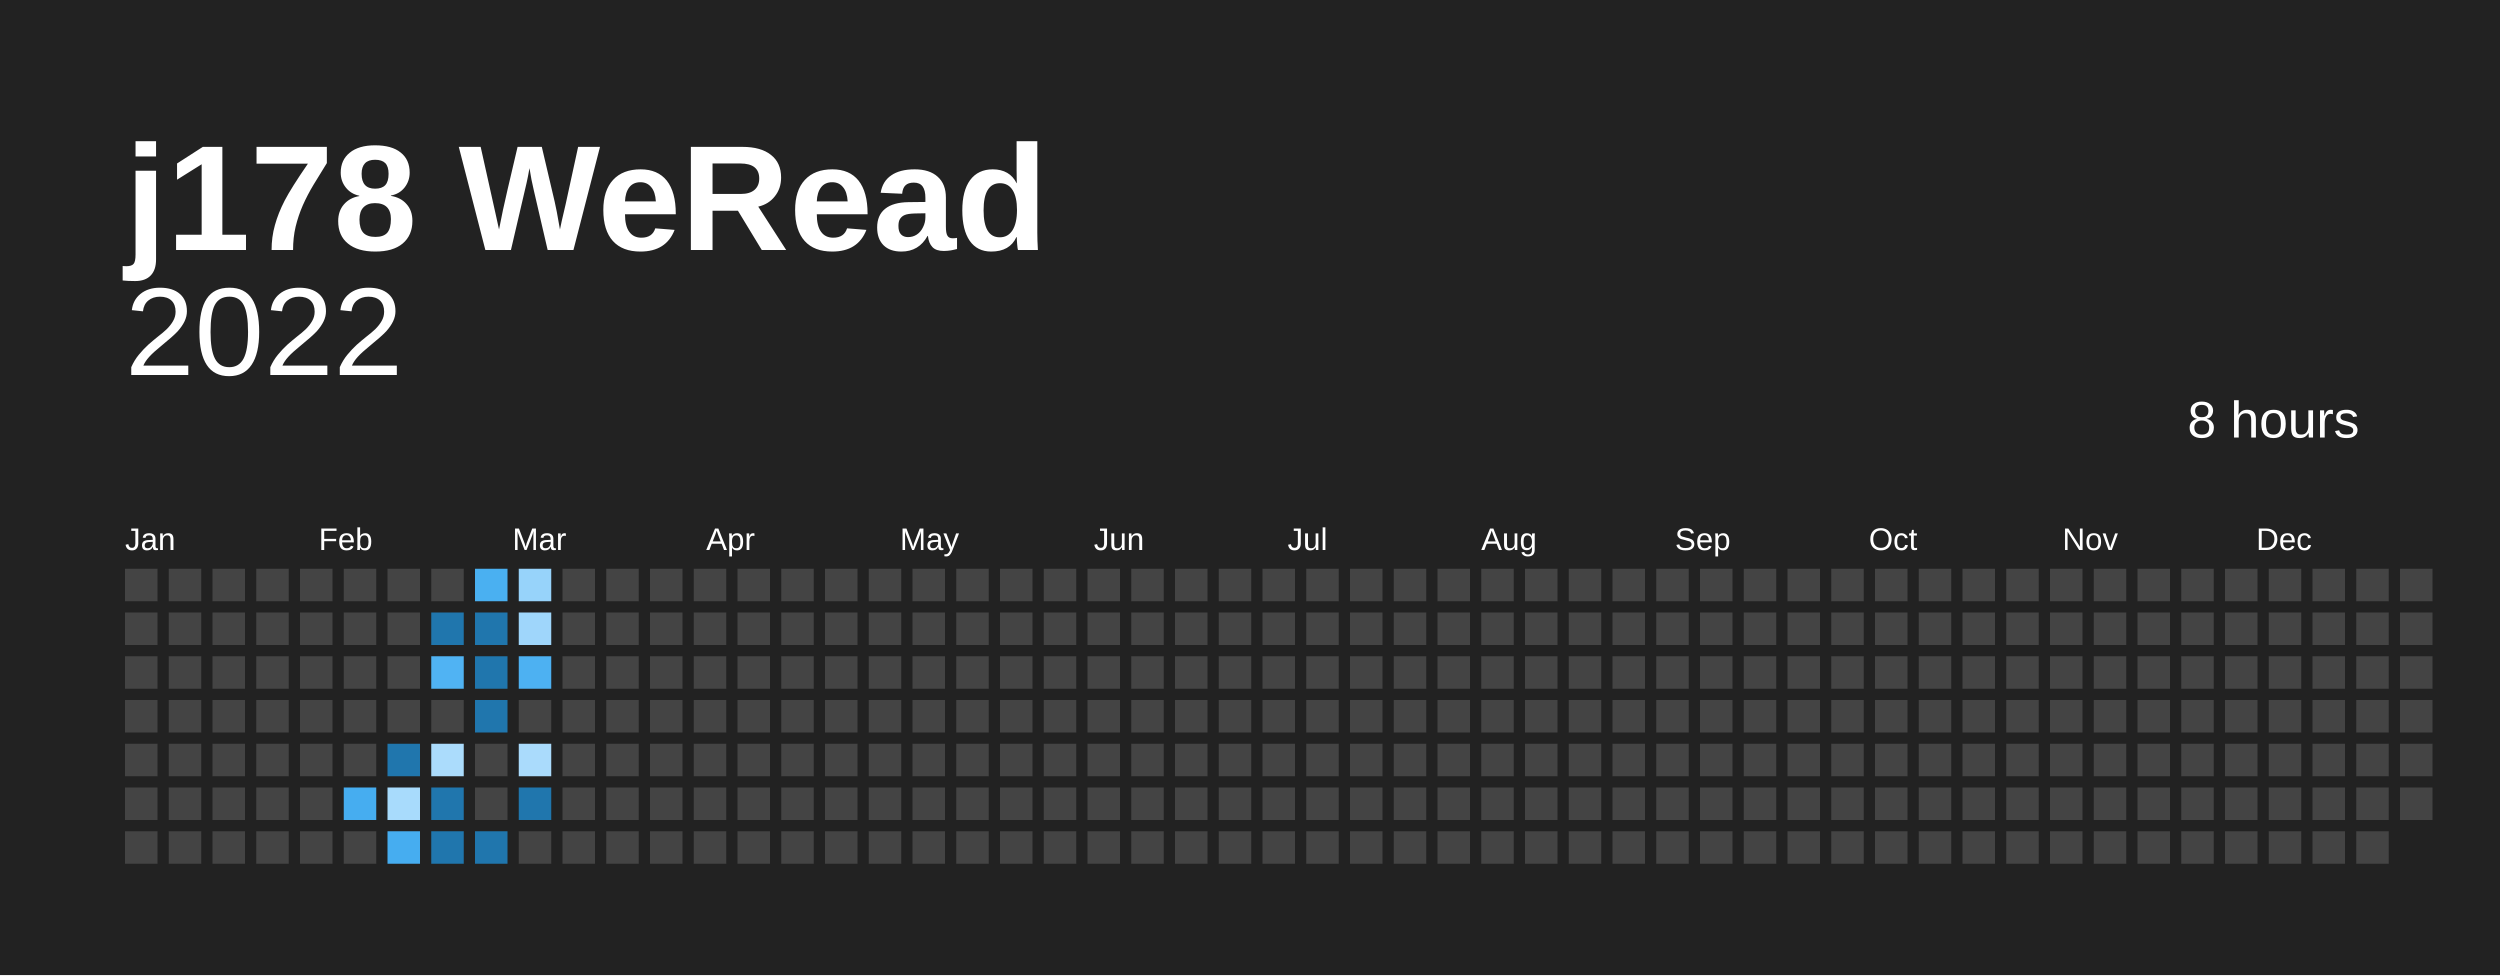
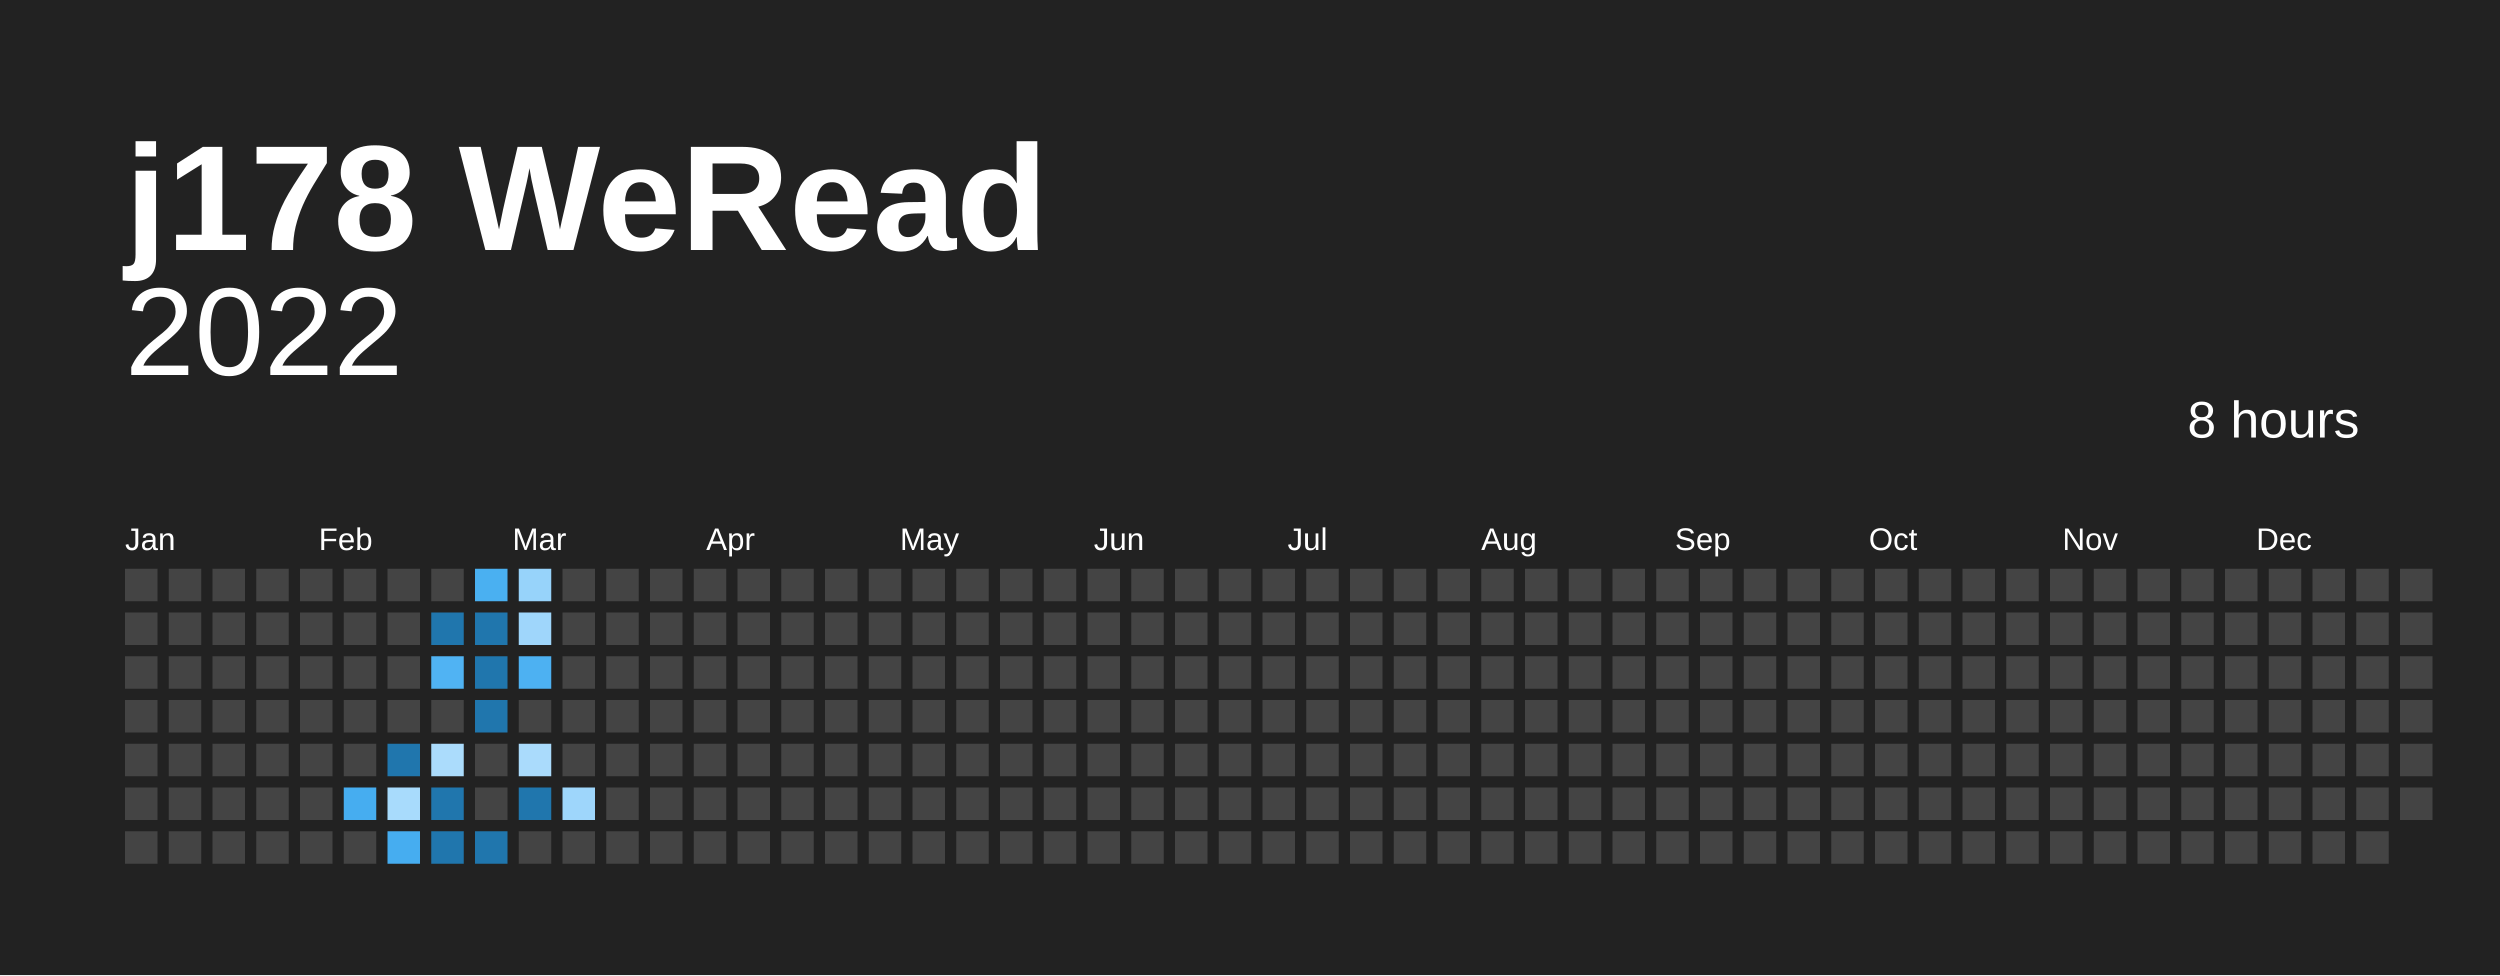
<svg xmlns="http://www.w3.org/2000/svg" baseProfile="full" height="78mm" version="1.1" viewBox="0,0,200,78" width="200mm">
  <defs />
  <rect fill="#222222" height="78" width="200" x="0" y="0" />
  <text fill="#ffffff" style="font-size:12px; font-family:Arial; font-weight:bold;" x="10" y="20">j178 WeRead</text>
  <text alignment-baseline="hanging" fill="#ffffff" style="font-size:10.0px; font-family:Arial;" x="10" y="30">2022</text>
  <text alignment-baseline="hanging" fill="#ffffff" style="font-size:4.125px; font-family:Arial;" x="175" y="35">8 hours</text>
  <text fill="#ffffff" style="font-size:2.5px; font-family:Arial" x="10.0" y="44">Jan</text>
  <text fill="#ffffff" style="font-size:2.5px; font-family:Arial" x="25.5" y="44">Feb</text>
  <text fill="#ffffff" style="font-size:2.5px; font-family:Arial" x="41.0" y="44">Mar</text>
  <text fill="#ffffff" style="font-size:2.5px; font-family:Arial" x="56.5" y="44">Apr</text>
  <text fill="#ffffff" style="font-size:2.5px; font-family:Arial" x="72.0" y="44">May</text>
  <text fill="#ffffff" style="font-size:2.5px; font-family:Arial" x="87.5" y="44">Jun</text>
  <text fill="#ffffff" style="font-size:2.5px; font-family:Arial" x="103.0" y="44">Jul</text>
  <text fill="#ffffff" style="font-size:2.5px; font-family:Arial" x="118.5" y="44">Aug</text>
  <text fill="#ffffff" style="font-size:2.5px; font-family:Arial" x="134.0" y="44">Sep</text>
  <text fill="#ffffff" style="font-size:2.5px; font-family:Arial" x="149.5" y="44">Oct</text>
  <text fill="#ffffff" style="font-size:2.5px; font-family:Arial" x="165.0" y="44">Nov</text>
  <text fill="#ffffff" style="font-size:2.5px; font-family:Arial" x="180.5" y="44">Dec</text>
  <rect fill="#444444" height="2.6" width="2.6" x="10.0" y="45.5" />
  <rect fill="#444444" height="2.6" width="2.6" x="10.0" y="49.0" />
  <rect fill="#444444" height="2.6" width="2.6" x="10.0" y="52.5" />
  <rect fill="#444444" height="2.6" width="2.6" x="10.0" y="56.0" />
  <rect fill="#444444" height="2.6" width="2.6" x="10.0" y="59.5" />
  <rect fill="#444444" height="2.6" width="2.6" x="10.0" y="63.0" />
  <rect fill="#444444" height="2.6" width="2.6" x="10.0" y="66.5" />
  <rect fill="#444444" height="2.6" width="2.6" x="13.5" y="45.5" />
  <rect fill="#444444" height="2.6" width="2.6" x="13.5" y="49.0" />
  <rect fill="#444444" height="2.6" width="2.6" x="13.5" y="52.5" />
  <rect fill="#444444" height="2.6" width="2.6" x="13.5" y="56.0" />
  <rect fill="#444444" height="2.6" width="2.6" x="13.5" y="59.5" />
  <rect fill="#444444" height="2.6" width="2.6" x="13.5" y="63.0" />
  <rect fill="#444444" height="2.6" width="2.6" x="13.5" y="66.5" />
  <rect fill="#444444" height="2.6" width="2.6" x="17.0" y="45.5" />
  <rect fill="#444444" height="2.6" width="2.6" x="17.0" y="49.0" />
  <rect fill="#444444" height="2.6" width="2.6" x="17.0" y="52.5" />
  <rect fill="#444444" height="2.6" width="2.6" x="17.0" y="56.0" />
  <rect fill="#444444" height="2.6" width="2.6" x="17.0" y="59.5" />
  <rect fill="#444444" height="2.6" width="2.6" x="17.0" y="63.0" />
  <rect fill="#444444" height="2.6" width="2.6" x="17.0" y="66.5" />
  <rect fill="#444444" height="2.6" width="2.6" x="20.5" y="45.5" />
  <rect fill="#444444" height="2.6" width="2.6" x="20.5" y="49.0" />
  <rect fill="#444444" height="2.6" width="2.6" x="20.5" y="52.5" />
  <rect fill="#444444" height="2.6" width="2.6" x="20.5" y="56.0" />
  <rect fill="#444444" height="2.6" width="2.6" x="20.5" y="59.5" />
  <rect fill="#444444" height="2.6" width="2.6" x="20.5" y="63.0" />
  <rect fill="#444444" height="2.6" width="2.6" x="20.5" y="66.5" />
  <rect fill="#444444" height="2.6" width="2.6" x="24.0" y="45.5" />
  <rect fill="#444444" height="2.6" width="2.6" x="24.0" y="49.0" />
  <rect fill="#444444" height="2.6" width="2.6" x="24.0" y="52.5" />
  <rect fill="#444444" height="2.6" width="2.6" x="24.0" y="56.0" />
  <rect fill="#444444" height="2.6" width="2.6" x="24.0" y="59.5" />
  <rect fill="#444444" height="2.6" width="2.6" x="24.0" y="63.0" />
  <rect fill="#444444" height="2.6" width="2.6" x="24.0" y="66.5" />
  <rect fill="#444444" height="2.6" width="2.6" x="27.5" y="45.5" />
  <rect fill="#444444" height="2.6" width="2.6" x="27.5" y="49.0" />
  <rect fill="#444444" height="2.6" width="2.6" x="27.5" y="52.5" />
  <rect fill="#444444" height="2.6" width="2.6" x="27.5" y="56.0" />
  <rect fill="#444444" height="2.6" width="2.6" x="27.5" y="59.5" />
  <rect fill="#46adf0" height="2.6" width="2.6" x="27.5" y="63.0" />
  <rect fill="#444444" height="2.6" width="2.6" x="27.5" y="66.5" />
  <rect fill="#444444" height="2.6" width="2.6" x="31.0" y="45.5" />
  <rect fill="#444444" height="2.6" width="2.6" x="31.0" y="49.0" />
  <rect fill="#444444" height="2.6" width="2.6" x="31.0" y="52.5" />
  <rect fill="#444444" height="2.6" width="2.6" x="31.0" y="56.0" />
  <rect fill="#2076ad" height="2.6" width="2.6" x="31.0" y="59.5" />
  <rect fill="#a8dbfc" height="2.6" width="2.6" x="31.0" y="63.0" />
  <rect fill="#46adf0" height="2.6" width="2.6" x="31.0" y="66.5" />
  <rect fill="#444444" height="2.6" width="2.6" x="34.5" y="45.5" />
  <rect fill="#2076ad" height="2.6" width="2.6" x="34.5" y="49.0" />
  <rect fill="#50b3f3" height="2.6" width="2.6" x="34.5" y="52.5" />
  <rect fill="#444444" height="2.6" width="2.6" x="34.5" y="56.0" />
  <rect fill="#abdcfc" height="2.6" width="2.6" x="34.5" y="59.5" />
  <rect fill="#2076ad" height="2.6" width="2.6" x="34.5" y="63.0" />
  <rect fill="#2076ad" height="2.6" width="2.6" x="34.5" y="66.5" />
  <rect fill="#4ab0f1" height="2.6" width="2.6" x="38.0" y="45.5" />
  <rect fill="#2076ad" height="2.6" width="2.6" x="38.0" y="49.0" />
  <rect fill="#2076ad" height="2.6" width="2.6" x="38.0" y="52.5" />
  <rect fill="#2076ad" height="2.6" width="2.6" x="38.0" y="56.0" />
  <rect fill="#444444" height="2.6" width="2.6" x="38.0" y="59.5" />
  <rect fill="#444444" height="2.6" width="2.6" x="38.0" y="63.0" />
  <rect fill="#2076ad" height="2.6" width="2.6" x="38.0" y="66.5" />
  <rect fill="#97d3fa" height="2.6" width="2.6" x="41.5" y="45.5" />
  <rect fill="#9fd6fb" height="2.6" width="2.6" x="41.5" y="49.0" />
  <rect fill="#4db1f2" height="2.6" width="2.6" x="41.5" y="52.5" />
  <rect fill="#444444" height="2.6" width="2.6" x="41.5" y="56.0" />
  <rect fill="#aadbfc" height="2.6" width="2.6" x="41.5" y="59.5" />
  <rect fill="#2076ad" height="2.6" width="2.6" x="41.5" y="63.0" />
  <rect fill="#444444" height="2.6" width="2.6" x="41.5" y="66.5" />
  <rect fill="#444444" height="2.6" width="2.6" x="45.0" y="45.5" />
  <rect fill="#444444" height="2.6" width="2.6" x="45.0" y="49.0" />
  <rect fill="#444444" height="2.6" width="2.6" x="45.0" y="52.5" />
  <rect fill="#444444" height="2.6" width="2.6" x="45.0" y="56.0" />
  <rect fill="#444444" height="2.6" width="2.6" x="45.0" y="59.5" />
-   <rect fill="#444444" height="2.6" width="2.6" x="45.0" y="63.0" />
+   <rect fill="#9ed6fb" height="2.6" width="2.6" x="45.0" y="63.0" />
  <rect fill="#444444" height="2.6" width="2.6" x="45.0" y="66.5" />
  <rect fill="#444444" height="2.6" width="2.6" x="48.5" y="45.5" />
  <rect fill="#444444" height="2.6" width="2.6" x="48.5" y="49.0" />
  <rect fill="#444444" height="2.6" width="2.6" x="48.5" y="52.5" />
  <rect fill="#444444" height="2.6" width="2.6" x="48.5" y="56.0" />
  <rect fill="#444444" height="2.6" width="2.6" x="48.5" y="59.5" />
  <rect fill="#444444" height="2.6" width="2.6" x="48.5" y="63.0" />
  <rect fill="#444444" height="2.6" width="2.6" x="48.5" y="66.5" />
  <rect fill="#444444" height="2.6" width="2.6" x="52.0" y="45.5" />
  <rect fill="#444444" height="2.6" width="2.6" x="52.0" y="49.0" />
  <rect fill="#444444" height="2.6" width="2.6" x="52.0" y="52.5" />
  <rect fill="#444444" height="2.6" width="2.6" x="52.0" y="56.0" />
  <rect fill="#444444" height="2.6" width="2.6" x="52.0" y="59.5" />
  <rect fill="#444444" height="2.6" width="2.6" x="52.0" y="63.0" />
  <rect fill="#444444" height="2.6" width="2.6" x="52.0" y="66.5" />
  <rect fill="#444444" height="2.6" width="2.6" x="55.5" y="45.5" />
  <rect fill="#444444" height="2.6" width="2.6" x="55.5" y="49.0" />
  <rect fill="#444444" height="2.6" width="2.6" x="55.5" y="52.5" />
  <rect fill="#444444" height="2.6" width="2.6" x="55.5" y="56.0" />
  <rect fill="#444444" height="2.6" width="2.6" x="55.5" y="59.5" />
  <rect fill="#444444" height="2.6" width="2.6" x="55.5" y="63.0" />
  <rect fill="#444444" height="2.6" width="2.6" x="55.5" y="66.5" />
  <rect fill="#444444" height="2.6" width="2.6" x="59.0" y="45.5" />
  <rect fill="#444444" height="2.6" width="2.6" x="59.0" y="49.0" />
  <rect fill="#444444" height="2.6" width="2.6" x="59.0" y="52.5" />
  <rect fill="#444444" height="2.6" width="2.6" x="59.0" y="56.0" />
  <rect fill="#444444" height="2.6" width="2.6" x="59.0" y="59.5" />
  <rect fill="#444444" height="2.6" width="2.6" x="59.0" y="63.0" />
  <rect fill="#444444" height="2.6" width="2.6" x="59.0" y="66.5" />
  <rect fill="#444444" height="2.6" width="2.6" x="62.5" y="45.5" />
  <rect fill="#444444" height="2.6" width="2.6" x="62.5" y="49.0" />
  <rect fill="#444444" height="2.6" width="2.6" x="62.5" y="52.5" />
  <rect fill="#444444" height="2.6" width="2.6" x="62.5" y="56.0" />
  <rect fill="#444444" height="2.6" width="2.6" x="62.5" y="59.5" />
  <rect fill="#444444" height="2.6" width="2.6" x="62.5" y="63.0" />
  <rect fill="#444444" height="2.6" width="2.6" x="62.5" y="66.5" />
  <rect fill="#444444" height="2.6" width="2.6" x="66.0" y="45.5" />
  <rect fill="#444444" height="2.6" width="2.6" x="66.0" y="49.0" />
  <rect fill="#444444" height="2.6" width="2.6" x="66.0" y="52.5" />
  <rect fill="#444444" height="2.6" width="2.6" x="66.0" y="56.0" />
  <rect fill="#444444" height="2.6" width="2.6" x="66.0" y="59.5" />
  <rect fill="#444444" height="2.6" width="2.6" x="66.0" y="63.0" />
  <rect fill="#444444" height="2.6" width="2.6" x="66.0" y="66.5" />
  <rect fill="#444444" height="2.6" width="2.6" x="69.5" y="45.5" />
  <rect fill="#444444" height="2.6" width="2.6" x="69.5" y="49.0" />
  <rect fill="#444444" height="2.6" width="2.6" x="69.5" y="52.5" />
  <rect fill="#444444" height="2.6" width="2.6" x="69.5" y="56.0" />
  <rect fill="#444444" height="2.6" width="2.6" x="69.5" y="59.5" />
  <rect fill="#444444" height="2.6" width="2.6" x="69.5" y="63.0" />
  <rect fill="#444444" height="2.6" width="2.6" x="69.5" y="66.5" />
  <rect fill="#444444" height="2.6" width="2.6" x="73.0" y="45.5" />
  <rect fill="#444444" height="2.6" width="2.6" x="73.0" y="49.0" />
  <rect fill="#444444" height="2.6" width="2.6" x="73.0" y="52.5" />
  <rect fill="#444444" height="2.6" width="2.6" x="73.0" y="56.0" />
  <rect fill="#444444" height="2.6" width="2.6" x="73.0" y="59.5" />
  <rect fill="#444444" height="2.6" width="2.6" x="73.0" y="63.0" />
  <rect fill="#444444" height="2.6" width="2.6" x="73.0" y="66.5" />
  <rect fill="#444444" height="2.6" width="2.6" x="76.5" y="45.5" />
  <rect fill="#444444" height="2.6" width="2.6" x="76.5" y="49.0" />
  <rect fill="#444444" height="2.6" width="2.6" x="76.5" y="52.5" />
  <rect fill="#444444" height="2.6" width="2.6" x="76.5" y="56.0" />
  <rect fill="#444444" height="2.6" width="2.6" x="76.5" y="59.5" />
  <rect fill="#444444" height="2.6" width="2.6" x="76.5" y="63.0" />
  <rect fill="#444444" height="2.6" width="2.6" x="76.5" y="66.5" />
  <rect fill="#444444" height="2.6" width="2.6" x="80.0" y="45.5" />
  <rect fill="#444444" height="2.6" width="2.6" x="80.0" y="49.0" />
  <rect fill="#444444" height="2.6" width="2.6" x="80.0" y="52.5" />
  <rect fill="#444444" height="2.6" width="2.6" x="80.0" y="56.0" />
  <rect fill="#444444" height="2.6" width="2.6" x="80.0" y="59.5" />
  <rect fill="#444444" height="2.6" width="2.6" x="80.0" y="63.0" />
  <rect fill="#444444" height="2.6" width="2.6" x="80.0" y="66.5" />
  <rect fill="#444444" height="2.6" width="2.6" x="83.5" y="45.5" />
  <rect fill="#444444" height="2.6" width="2.6" x="83.5" y="49.0" />
  <rect fill="#444444" height="2.6" width="2.6" x="83.5" y="52.5" />
  <rect fill="#444444" height="2.6" width="2.6" x="83.5" y="56.0" />
  <rect fill="#444444" height="2.6" width="2.6" x="83.5" y="59.5" />
  <rect fill="#444444" height="2.6" width="2.6" x="83.5" y="63.0" />
  <rect fill="#444444" height="2.6" width="2.6" x="83.5" y="66.5" />
  <rect fill="#444444" height="2.6" width="2.6" x="87.0" y="45.5" />
  <rect fill="#444444" height="2.6" width="2.6" x="87.0" y="49.0" />
  <rect fill="#444444" height="2.6" width="2.6" x="87.0" y="52.5" />
  <rect fill="#444444" height="2.6" width="2.6" x="87.0" y="56.0" />
  <rect fill="#444444" height="2.6" width="2.6" x="87.0" y="59.5" />
  <rect fill="#444444" height="2.6" width="2.6" x="87.0" y="63.0" />
  <rect fill="#444444" height="2.6" width="2.6" x="87.0" y="66.5" />
  <rect fill="#444444" height="2.6" width="2.6" x="90.5" y="45.5" />
  <rect fill="#444444" height="2.6" width="2.6" x="90.5" y="49.0" />
  <rect fill="#444444" height="2.6" width="2.6" x="90.5" y="52.5" />
  <rect fill="#444444" height="2.6" width="2.6" x="90.5" y="56.0" />
  <rect fill="#444444" height="2.6" width="2.6" x="90.5" y="59.5" />
  <rect fill="#444444" height="2.6" width="2.6" x="90.5" y="63.0" />
  <rect fill="#444444" height="2.6" width="2.6" x="90.5" y="66.5" />
  <rect fill="#444444" height="2.6" width="2.6" x="94.0" y="45.5" />
  <rect fill="#444444" height="2.6" width="2.6" x="94.0" y="49.0" />
  <rect fill="#444444" height="2.6" width="2.6" x="94.0" y="52.5" />
  <rect fill="#444444" height="2.6" width="2.6" x="94.0" y="56.0" />
  <rect fill="#444444" height="2.6" width="2.6" x="94.0" y="59.5" />
  <rect fill="#444444" height="2.6" width="2.6" x="94.0" y="63.0" />
  <rect fill="#444444" height="2.6" width="2.6" x="94.0" y="66.5" />
  <rect fill="#444444" height="2.6" width="2.6" x="97.5" y="45.5" />
  <rect fill="#444444" height="2.6" width="2.6" x="97.5" y="49.0" />
  <rect fill="#444444" height="2.6" width="2.6" x="97.5" y="52.5" />
  <rect fill="#444444" height="2.6" width="2.6" x="97.5" y="56.0" />
  <rect fill="#444444" height="2.6" width="2.6" x="97.5" y="59.5" />
  <rect fill="#444444" height="2.6" width="2.6" x="97.5" y="63.0" />
  <rect fill="#444444" height="2.6" width="2.6" x="97.5" y="66.5" />
  <rect fill="#444444" height="2.6" width="2.6" x="101.0" y="45.5" />
  <rect fill="#444444" height="2.6" width="2.6" x="101.0" y="49.0" />
  <rect fill="#444444" height="2.6" width="2.6" x="101.0" y="52.5" />
  <rect fill="#444444" height="2.6" width="2.6" x="101.0" y="56.0" />
  <rect fill="#444444" height="2.6" width="2.6" x="101.0" y="59.5" />
  <rect fill="#444444" height="2.6" width="2.6" x="101.0" y="63.0" />
  <rect fill="#444444" height="2.6" width="2.6" x="101.0" y="66.5" />
  <rect fill="#444444" height="2.6" width="2.6" x="104.5" y="45.5" />
  <rect fill="#444444" height="2.6" width="2.6" x="104.5" y="49.0" />
  <rect fill="#444444" height="2.6" width="2.6" x="104.5" y="52.5" />
  <rect fill="#444444" height="2.6" width="2.6" x="104.5" y="56.0" />
  <rect fill="#444444" height="2.6" width="2.6" x="104.5" y="59.5" />
  <rect fill="#444444" height="2.6" width="2.6" x="104.5" y="63.0" />
  <rect fill="#444444" height="2.6" width="2.6" x="104.5" y="66.5" />
  <rect fill="#444444" height="2.6" width="2.6" x="108.0" y="45.5" />
  <rect fill="#444444" height="2.6" width="2.6" x="108.0" y="49.0" />
  <rect fill="#444444" height="2.6" width="2.6" x="108.0" y="52.5" />
  <rect fill="#444444" height="2.6" width="2.6" x="108.0" y="56.0" />
  <rect fill="#444444" height="2.6" width="2.6" x="108.0" y="59.5" />
  <rect fill="#444444" height="2.6" width="2.6" x="108.0" y="63.0" />
  <rect fill="#444444" height="2.6" width="2.6" x="108.0" y="66.5" />
  <rect fill="#444444" height="2.6" width="2.6" x="111.5" y="45.5" />
  <rect fill="#444444" height="2.6" width="2.6" x="111.5" y="49.0" />
  <rect fill="#444444" height="2.6" width="2.6" x="111.5" y="52.5" />
  <rect fill="#444444" height="2.6" width="2.6" x="111.5" y="56.0" />
  <rect fill="#444444" height="2.6" width="2.6" x="111.5" y="59.5" />
  <rect fill="#444444" height="2.6" width="2.6" x="111.5" y="63.0" />
  <rect fill="#444444" height="2.6" width="2.6" x="111.5" y="66.5" />
  <rect fill="#444444" height="2.6" width="2.6" x="115.0" y="45.5" />
  <rect fill="#444444" height="2.6" width="2.6" x="115.0" y="49.0" />
  <rect fill="#444444" height="2.6" width="2.6" x="115.0" y="52.5" />
  <rect fill="#444444" height="2.6" width="2.6" x="115.0" y="56.0" />
  <rect fill="#444444" height="2.6" width="2.6" x="115.0" y="59.5" />
  <rect fill="#444444" height="2.6" width="2.6" x="115.0" y="63.0" />
  <rect fill="#444444" height="2.6" width="2.6" x="115.0" y="66.5" />
  <rect fill="#444444" height="2.6" width="2.6" x="118.5" y="45.5" />
  <rect fill="#444444" height="2.6" width="2.6" x="118.5" y="49.0" />
  <rect fill="#444444" height="2.6" width="2.6" x="118.5" y="52.5" />
  <rect fill="#444444" height="2.6" width="2.6" x="118.5" y="56.0" />
  <rect fill="#444444" height="2.6" width="2.6" x="118.5" y="59.5" />
  <rect fill="#444444" height="2.6" width="2.6" x="118.5" y="63.0" />
  <rect fill="#444444" height="2.6" width="2.6" x="118.5" y="66.5" />
  <rect fill="#444444" height="2.6" width="2.6" x="122.0" y="45.5" />
  <rect fill="#444444" height="2.6" width="2.6" x="122.0" y="49.0" />
  <rect fill="#444444" height="2.6" width="2.6" x="122.0" y="52.5" />
  <rect fill="#444444" height="2.6" width="2.6" x="122.0" y="56.0" />
  <rect fill="#444444" height="2.6" width="2.6" x="122.0" y="59.5" />
  <rect fill="#444444" height="2.6" width="2.6" x="122.0" y="63.0" />
  <rect fill="#444444" height="2.6" width="2.6" x="122.0" y="66.5" />
  <rect fill="#444444" height="2.6" width="2.6" x="125.5" y="45.5" />
  <rect fill="#444444" height="2.6" width="2.6" x="125.5" y="49.0" />
  <rect fill="#444444" height="2.6" width="2.6" x="125.5" y="52.5" />
  <rect fill="#444444" height="2.6" width="2.6" x="125.5" y="56.0" />
  <rect fill="#444444" height="2.6" width="2.6" x="125.5" y="59.5" />
  <rect fill="#444444" height="2.6" width="2.6" x="125.5" y="63.0" />
  <rect fill="#444444" height="2.6" width="2.6" x="125.5" y="66.5" />
  <rect fill="#444444" height="2.6" width="2.6" x="129.0" y="45.5" />
  <rect fill="#444444" height="2.6" width="2.6" x="129.0" y="49.0" />
  <rect fill="#444444" height="2.6" width="2.6" x="129.0" y="52.5" />
  <rect fill="#444444" height="2.6" width="2.6" x="129.0" y="56.0" />
  <rect fill="#444444" height="2.6" width="2.6" x="129.0" y="59.5" />
  <rect fill="#444444" height="2.6" width="2.6" x="129.0" y="63.0" />
  <rect fill="#444444" height="2.6" width="2.6" x="129.0" y="66.5" />
  <rect fill="#444444" height="2.6" width="2.6" x="132.5" y="45.5" />
  <rect fill="#444444" height="2.6" width="2.6" x="132.5" y="49.0" />
  <rect fill="#444444" height="2.6" width="2.6" x="132.5" y="52.5" />
  <rect fill="#444444" height="2.6" width="2.6" x="132.5" y="56.0" />
  <rect fill="#444444" height="2.6" width="2.6" x="132.5" y="59.5" />
  <rect fill="#444444" height="2.6" width="2.6" x="132.5" y="63.0" />
  <rect fill="#444444" height="2.6" width="2.6" x="132.5" y="66.5" />
  <rect fill="#444444" height="2.6" width="2.6" x="136.0" y="45.5" />
  <rect fill="#444444" height="2.6" width="2.6" x="136.0" y="49.0" />
  <rect fill="#444444" height="2.6" width="2.6" x="136.0" y="52.5" />
  <rect fill="#444444" height="2.6" width="2.6" x="136.0" y="56.0" />
  <rect fill="#444444" height="2.6" width="2.6" x="136.0" y="59.5" />
  <rect fill="#444444" height="2.6" width="2.6" x="136.0" y="63.0" />
  <rect fill="#444444" height="2.6" width="2.6" x="136.0" y="66.5" />
  <rect fill="#444444" height="2.6" width="2.6" x="139.5" y="45.5" />
  <rect fill="#444444" height="2.6" width="2.6" x="139.5" y="49.0" />
  <rect fill="#444444" height="2.6" width="2.6" x="139.5" y="52.5" />
  <rect fill="#444444" height="2.6" width="2.6" x="139.5" y="56.0" />
  <rect fill="#444444" height="2.6" width="2.6" x="139.5" y="59.5" />
  <rect fill="#444444" height="2.6" width="2.6" x="139.5" y="63.0" />
  <rect fill="#444444" height="2.6" width="2.6" x="139.5" y="66.5" />
  <rect fill="#444444" height="2.6" width="2.6" x="143.0" y="45.5" />
  <rect fill="#444444" height="2.6" width="2.6" x="143.0" y="49.0" />
  <rect fill="#444444" height="2.6" width="2.6" x="143.0" y="52.5" />
  <rect fill="#444444" height="2.6" width="2.6" x="143.0" y="56.0" />
  <rect fill="#444444" height="2.6" width="2.6" x="143.0" y="59.5" />
  <rect fill="#444444" height="2.6" width="2.6" x="143.0" y="63.0" />
  <rect fill="#444444" height="2.6" width="2.6" x="143.0" y="66.5" />
  <rect fill="#444444" height="2.6" width="2.6" x="146.5" y="45.5" />
  <rect fill="#444444" height="2.6" width="2.6" x="146.5" y="49.0" />
  <rect fill="#444444" height="2.6" width="2.6" x="146.5" y="52.5" />
  <rect fill="#444444" height="2.6" width="2.6" x="146.5" y="56.0" />
  <rect fill="#444444" height="2.6" width="2.6" x="146.5" y="59.5" />
  <rect fill="#444444" height="2.6" width="2.6" x="146.5" y="63.0" />
  <rect fill="#444444" height="2.6" width="2.6" x="146.5" y="66.5" />
  <rect fill="#444444" height="2.6" width="2.6" x="150.0" y="45.5" />
  <rect fill="#444444" height="2.6" width="2.6" x="150.0" y="49.0" />
  <rect fill="#444444" height="2.6" width="2.6" x="150.0" y="52.5" />
  <rect fill="#444444" height="2.6" width="2.6" x="150.0" y="56.0" />
  <rect fill="#444444" height="2.6" width="2.6" x="150.0" y="59.5" />
  <rect fill="#444444" height="2.6" width="2.6" x="150.0" y="63.0" />
  <rect fill="#444444" height="2.6" width="2.6" x="150.0" y="66.5" />
  <rect fill="#444444" height="2.6" width="2.6" x="153.5" y="45.5" />
  <rect fill="#444444" height="2.6" width="2.6" x="153.5" y="49.0" />
  <rect fill="#444444" height="2.6" width="2.6" x="153.5" y="52.5" />
  <rect fill="#444444" height="2.6" width="2.6" x="153.5" y="56.0" />
  <rect fill="#444444" height="2.6" width="2.6" x="153.5" y="59.5" />
  <rect fill="#444444" height="2.6" width="2.6" x="153.5" y="63.0" />
  <rect fill="#444444" height="2.6" width="2.6" x="153.5" y="66.5" />
  <rect fill="#444444" height="2.6" width="2.6" x="157.0" y="45.5" />
  <rect fill="#444444" height="2.6" width="2.6" x="157.0" y="49.0" />
  <rect fill="#444444" height="2.6" width="2.6" x="157.0" y="52.5" />
  <rect fill="#444444" height="2.6" width="2.6" x="157.0" y="56.0" />
  <rect fill="#444444" height="2.6" width="2.6" x="157.0" y="59.5" />
  <rect fill="#444444" height="2.6" width="2.6" x="157.0" y="63.0" />
  <rect fill="#444444" height="2.6" width="2.6" x="157.0" y="66.5" />
  <rect fill="#444444" height="2.6" width="2.6" x="160.5" y="45.5" />
  <rect fill="#444444" height="2.6" width="2.6" x="160.5" y="49.0" />
  <rect fill="#444444" height="2.6" width="2.6" x="160.5" y="52.5" />
  <rect fill="#444444" height="2.6" width="2.6" x="160.5" y="56.0" />
  <rect fill="#444444" height="2.6" width="2.6" x="160.5" y="59.5" />
  <rect fill="#444444" height="2.6" width="2.6" x="160.5" y="63.0" />
  <rect fill="#444444" height="2.6" width="2.6" x="160.5" y="66.5" />
  <rect fill="#444444" height="2.6" width="2.6" x="164.0" y="45.5" />
  <rect fill="#444444" height="2.6" width="2.6" x="164.0" y="49.0" />
  <rect fill="#444444" height="2.6" width="2.6" x="164.0" y="52.5" />
  <rect fill="#444444" height="2.6" width="2.6" x="164.0" y="56.0" />
  <rect fill="#444444" height="2.6" width="2.6" x="164.0" y="59.5" />
  <rect fill="#444444" height="2.6" width="2.6" x="164.0" y="63.0" />
  <rect fill="#444444" height="2.6" width="2.6" x="164.0" y="66.5" />
  <rect fill="#444444" height="2.6" width="2.6" x="167.5" y="45.5" />
  <rect fill="#444444" height="2.6" width="2.6" x="167.5" y="49.0" />
  <rect fill="#444444" height="2.6" width="2.6" x="167.5" y="52.5" />
  <rect fill="#444444" height="2.6" width="2.6" x="167.5" y="56.0" />
  <rect fill="#444444" height="2.6" width="2.6" x="167.5" y="59.5" />
  <rect fill="#444444" height="2.6" width="2.6" x="167.5" y="63.0" />
  <rect fill="#444444" height="2.6" width="2.6" x="167.5" y="66.5" />
  <rect fill="#444444" height="2.6" width="2.6" x="171.0" y="45.5" />
  <rect fill="#444444" height="2.6" width="2.6" x="171.0" y="49.0" />
  <rect fill="#444444" height="2.6" width="2.6" x="171.0" y="52.5" />
  <rect fill="#444444" height="2.6" width="2.6" x="171.0" y="56.0" />
  <rect fill="#444444" height="2.6" width="2.6" x="171.0" y="59.5" />
  <rect fill="#444444" height="2.6" width="2.6" x="171.0" y="63.0" />
  <rect fill="#444444" height="2.6" width="2.6" x="171.0" y="66.5" />
  <rect fill="#444444" height="2.6" width="2.6" x="174.5" y="45.5" />
  <rect fill="#444444" height="2.6" width="2.6" x="174.5" y="49.0" />
  <rect fill="#444444" height="2.6" width="2.6" x="174.5" y="52.5" />
  <rect fill="#444444" height="2.6" width="2.6" x="174.5" y="56.0" />
  <rect fill="#444444" height="2.6" width="2.6" x="174.5" y="59.5" />
  <rect fill="#444444" height="2.6" width="2.6" x="174.5" y="63.0" />
  <rect fill="#444444" height="2.6" width="2.6" x="174.5" y="66.5" />
  <rect fill="#444444" height="2.6" width="2.6" x="178.0" y="45.5" />
  <rect fill="#444444" height="2.6" width="2.6" x="178.0" y="49.0" />
  <rect fill="#444444" height="2.6" width="2.6" x="178.0" y="52.5" />
  <rect fill="#444444" height="2.6" width="2.6" x="178.0" y="56.0" />
  <rect fill="#444444" height="2.6" width="2.6" x="178.0" y="59.5" />
  <rect fill="#444444" height="2.6" width="2.6" x="178.0" y="63.0" />
  <rect fill="#444444" height="2.6" width="2.6" x="178.0" y="66.5" />
  <rect fill="#444444" height="2.6" width="2.6" x="181.5" y="45.5" />
  <rect fill="#444444" height="2.6" width="2.6" x="181.5" y="49.0" />
  <rect fill="#444444" height="2.6" width="2.6" x="181.5" y="52.5" />
  <rect fill="#444444" height="2.6" width="2.6" x="181.5" y="56.0" />
  <rect fill="#444444" height="2.6" width="2.6" x="181.5" y="59.5" />
  <rect fill="#444444" height="2.6" width="2.6" x="181.5" y="63.0" />
  <rect fill="#444444" height="2.6" width="2.6" x="181.5" y="66.5" />
  <rect fill="#444444" height="2.6" width="2.6" x="185.0" y="45.5" />
  <rect fill="#444444" height="2.6" width="2.6" x="185.0" y="49.0" />
  <rect fill="#444444" height="2.6" width="2.6" x="185.0" y="52.5" />
  <rect fill="#444444" height="2.6" width="2.6" x="185.0" y="56.0" />
  <rect fill="#444444" height="2.6" width="2.6" x="185.0" y="59.5" />
  <rect fill="#444444" height="2.6" width="2.6" x="185.0" y="63.0" />
  <rect fill="#444444" height="2.6" width="2.6" x="185.0" y="66.5" />
  <rect fill="#444444" height="2.6" width="2.6" x="188.5" y="45.5" />
  <rect fill="#444444" height="2.6" width="2.6" x="188.5" y="49.0" />
  <rect fill="#444444" height="2.6" width="2.6" x="188.5" y="52.5" />
  <rect fill="#444444" height="2.6" width="2.6" x="188.5" y="56.0" />
  <rect fill="#444444" height="2.6" width="2.6" x="188.5" y="59.5" />
  <rect fill="#444444" height="2.6" width="2.6" x="188.5" y="63.0" />
  <rect fill="#444444" height="2.6" width="2.6" x="188.5" y="66.5" />
  <rect fill="#444444" height="2.6" width="2.6" x="192.0" y="45.5" />
  <rect fill="#444444" height="2.6" width="2.6" x="192.0" y="49.0" />
  <rect fill="#444444" height="2.6" width="2.6" x="192.0" y="52.5" />
  <rect fill="#444444" height="2.6" width="2.6" x="192.0" y="56.0" />
  <rect fill="#444444" height="2.6" width="2.6" x="192.0" y="59.5" />
  <rect fill="#444444" height="2.6" width="2.6" x="192.0" y="63.0" />
</svg>
